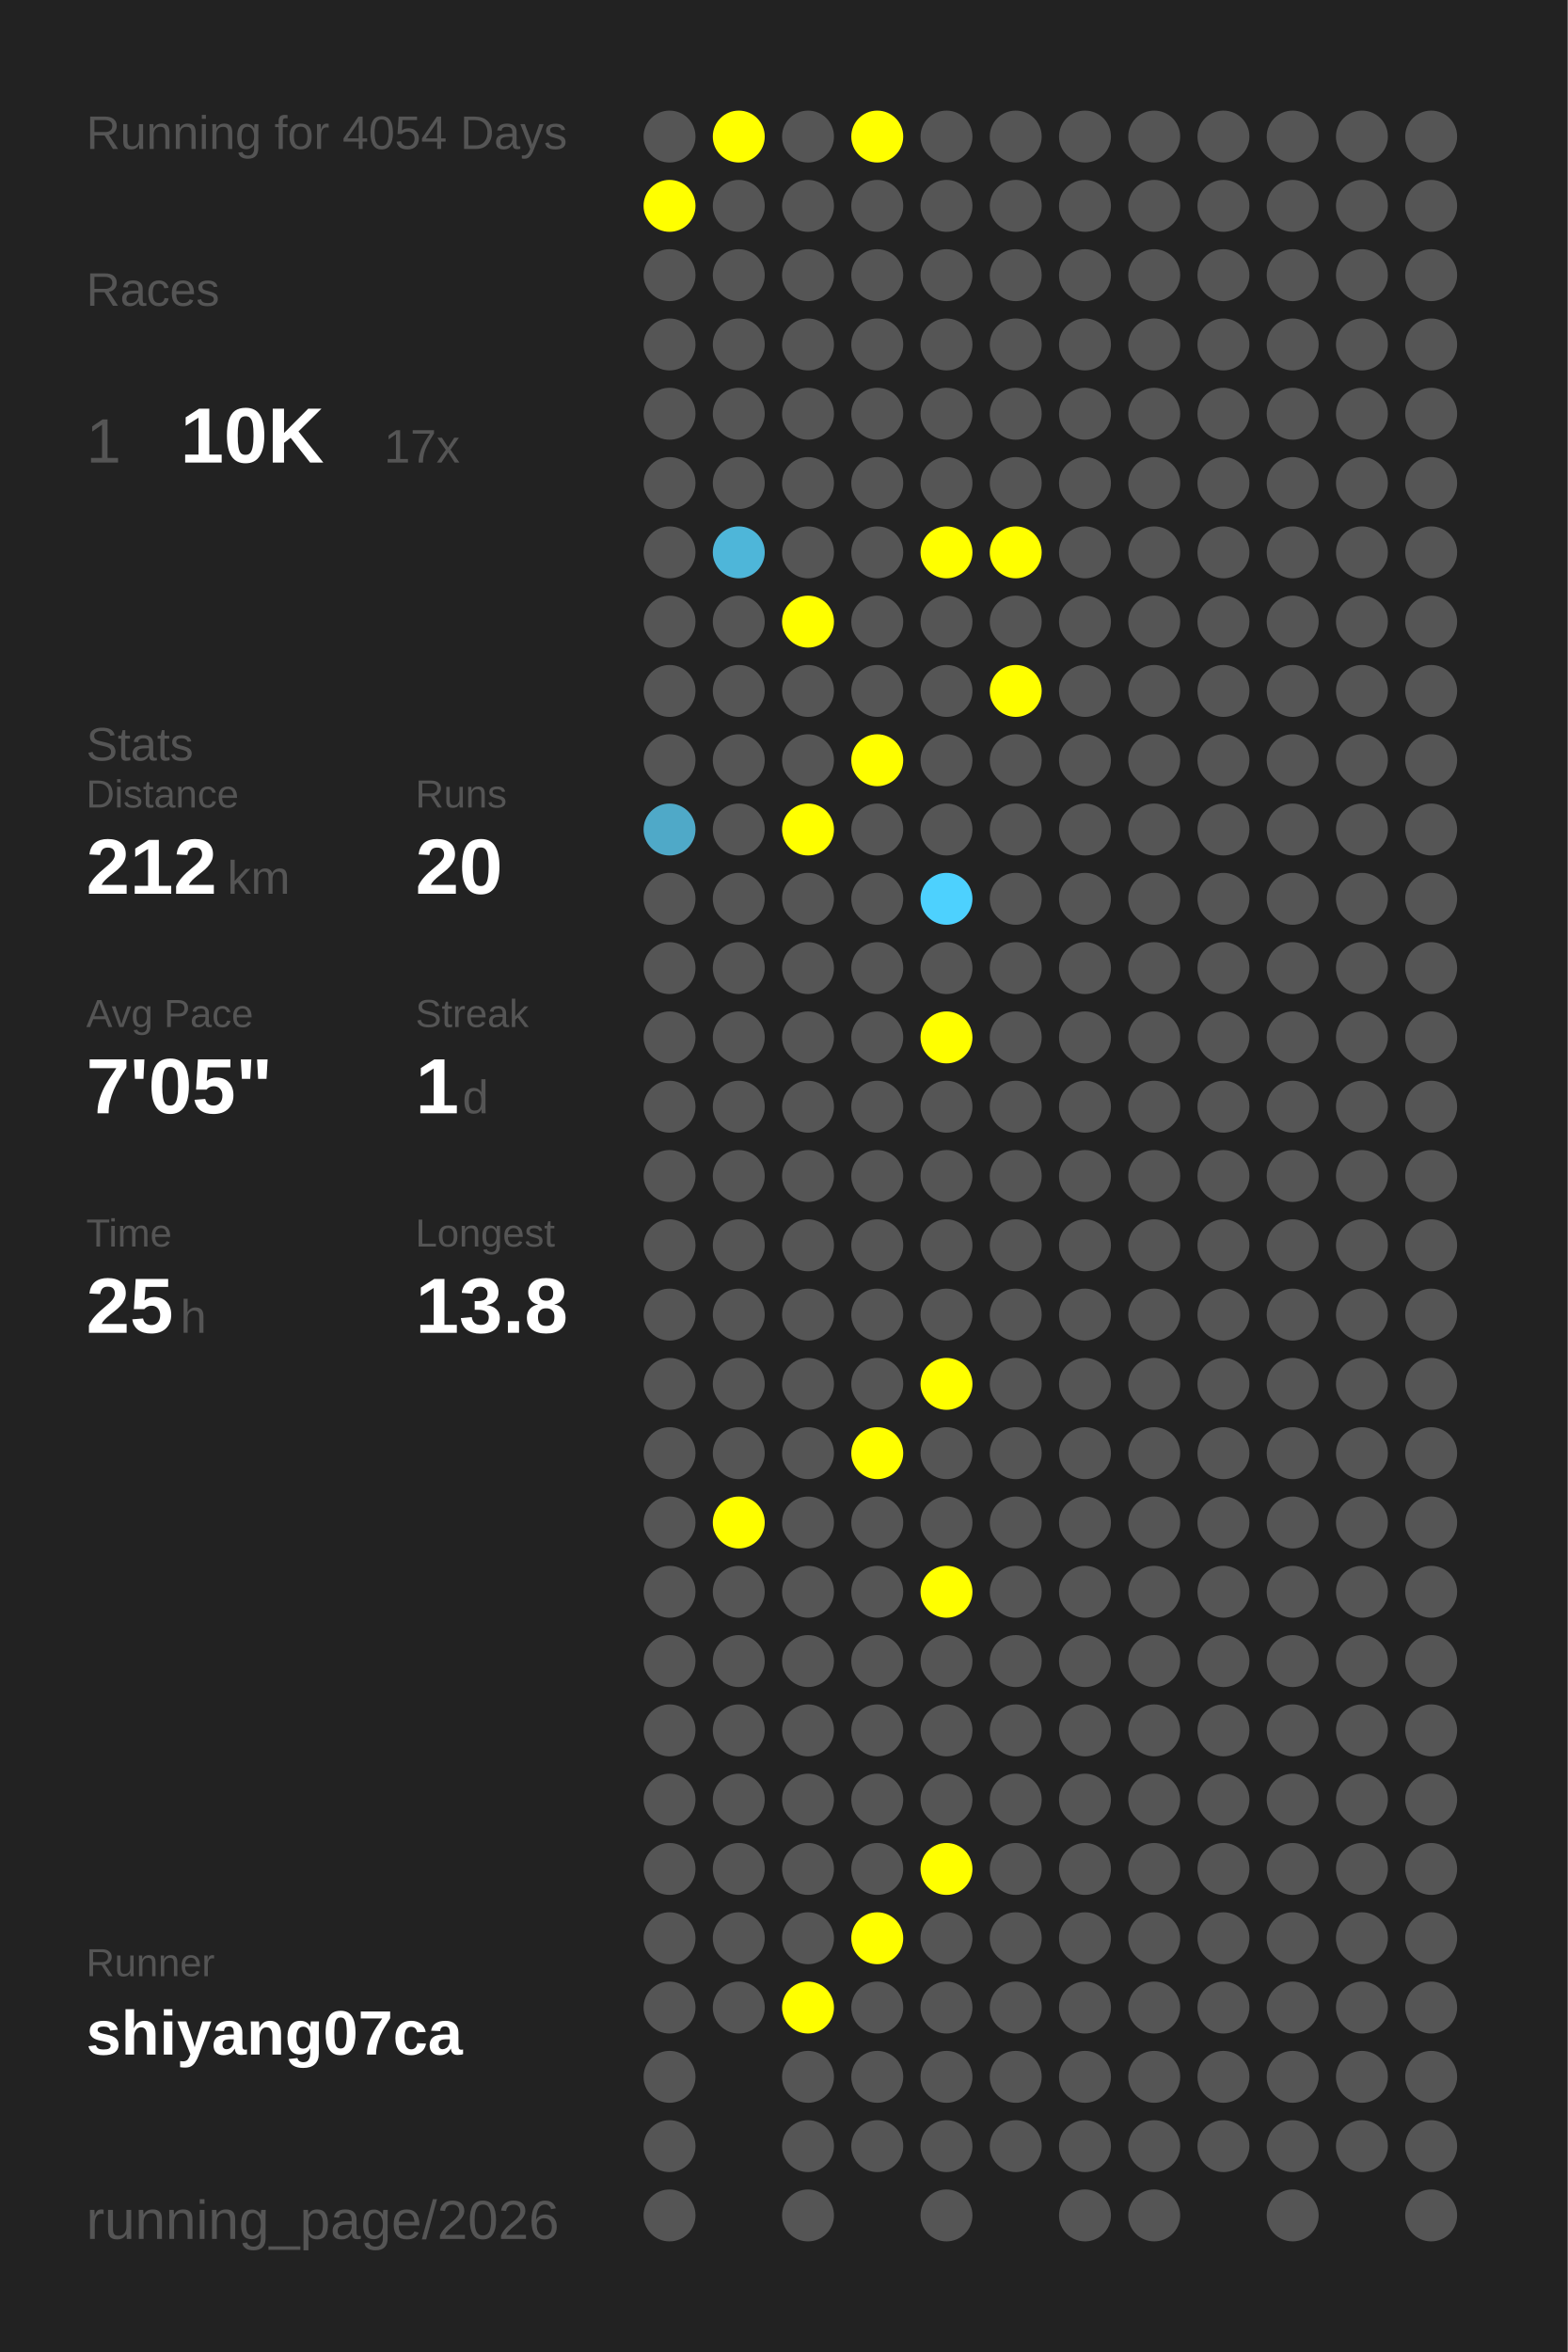
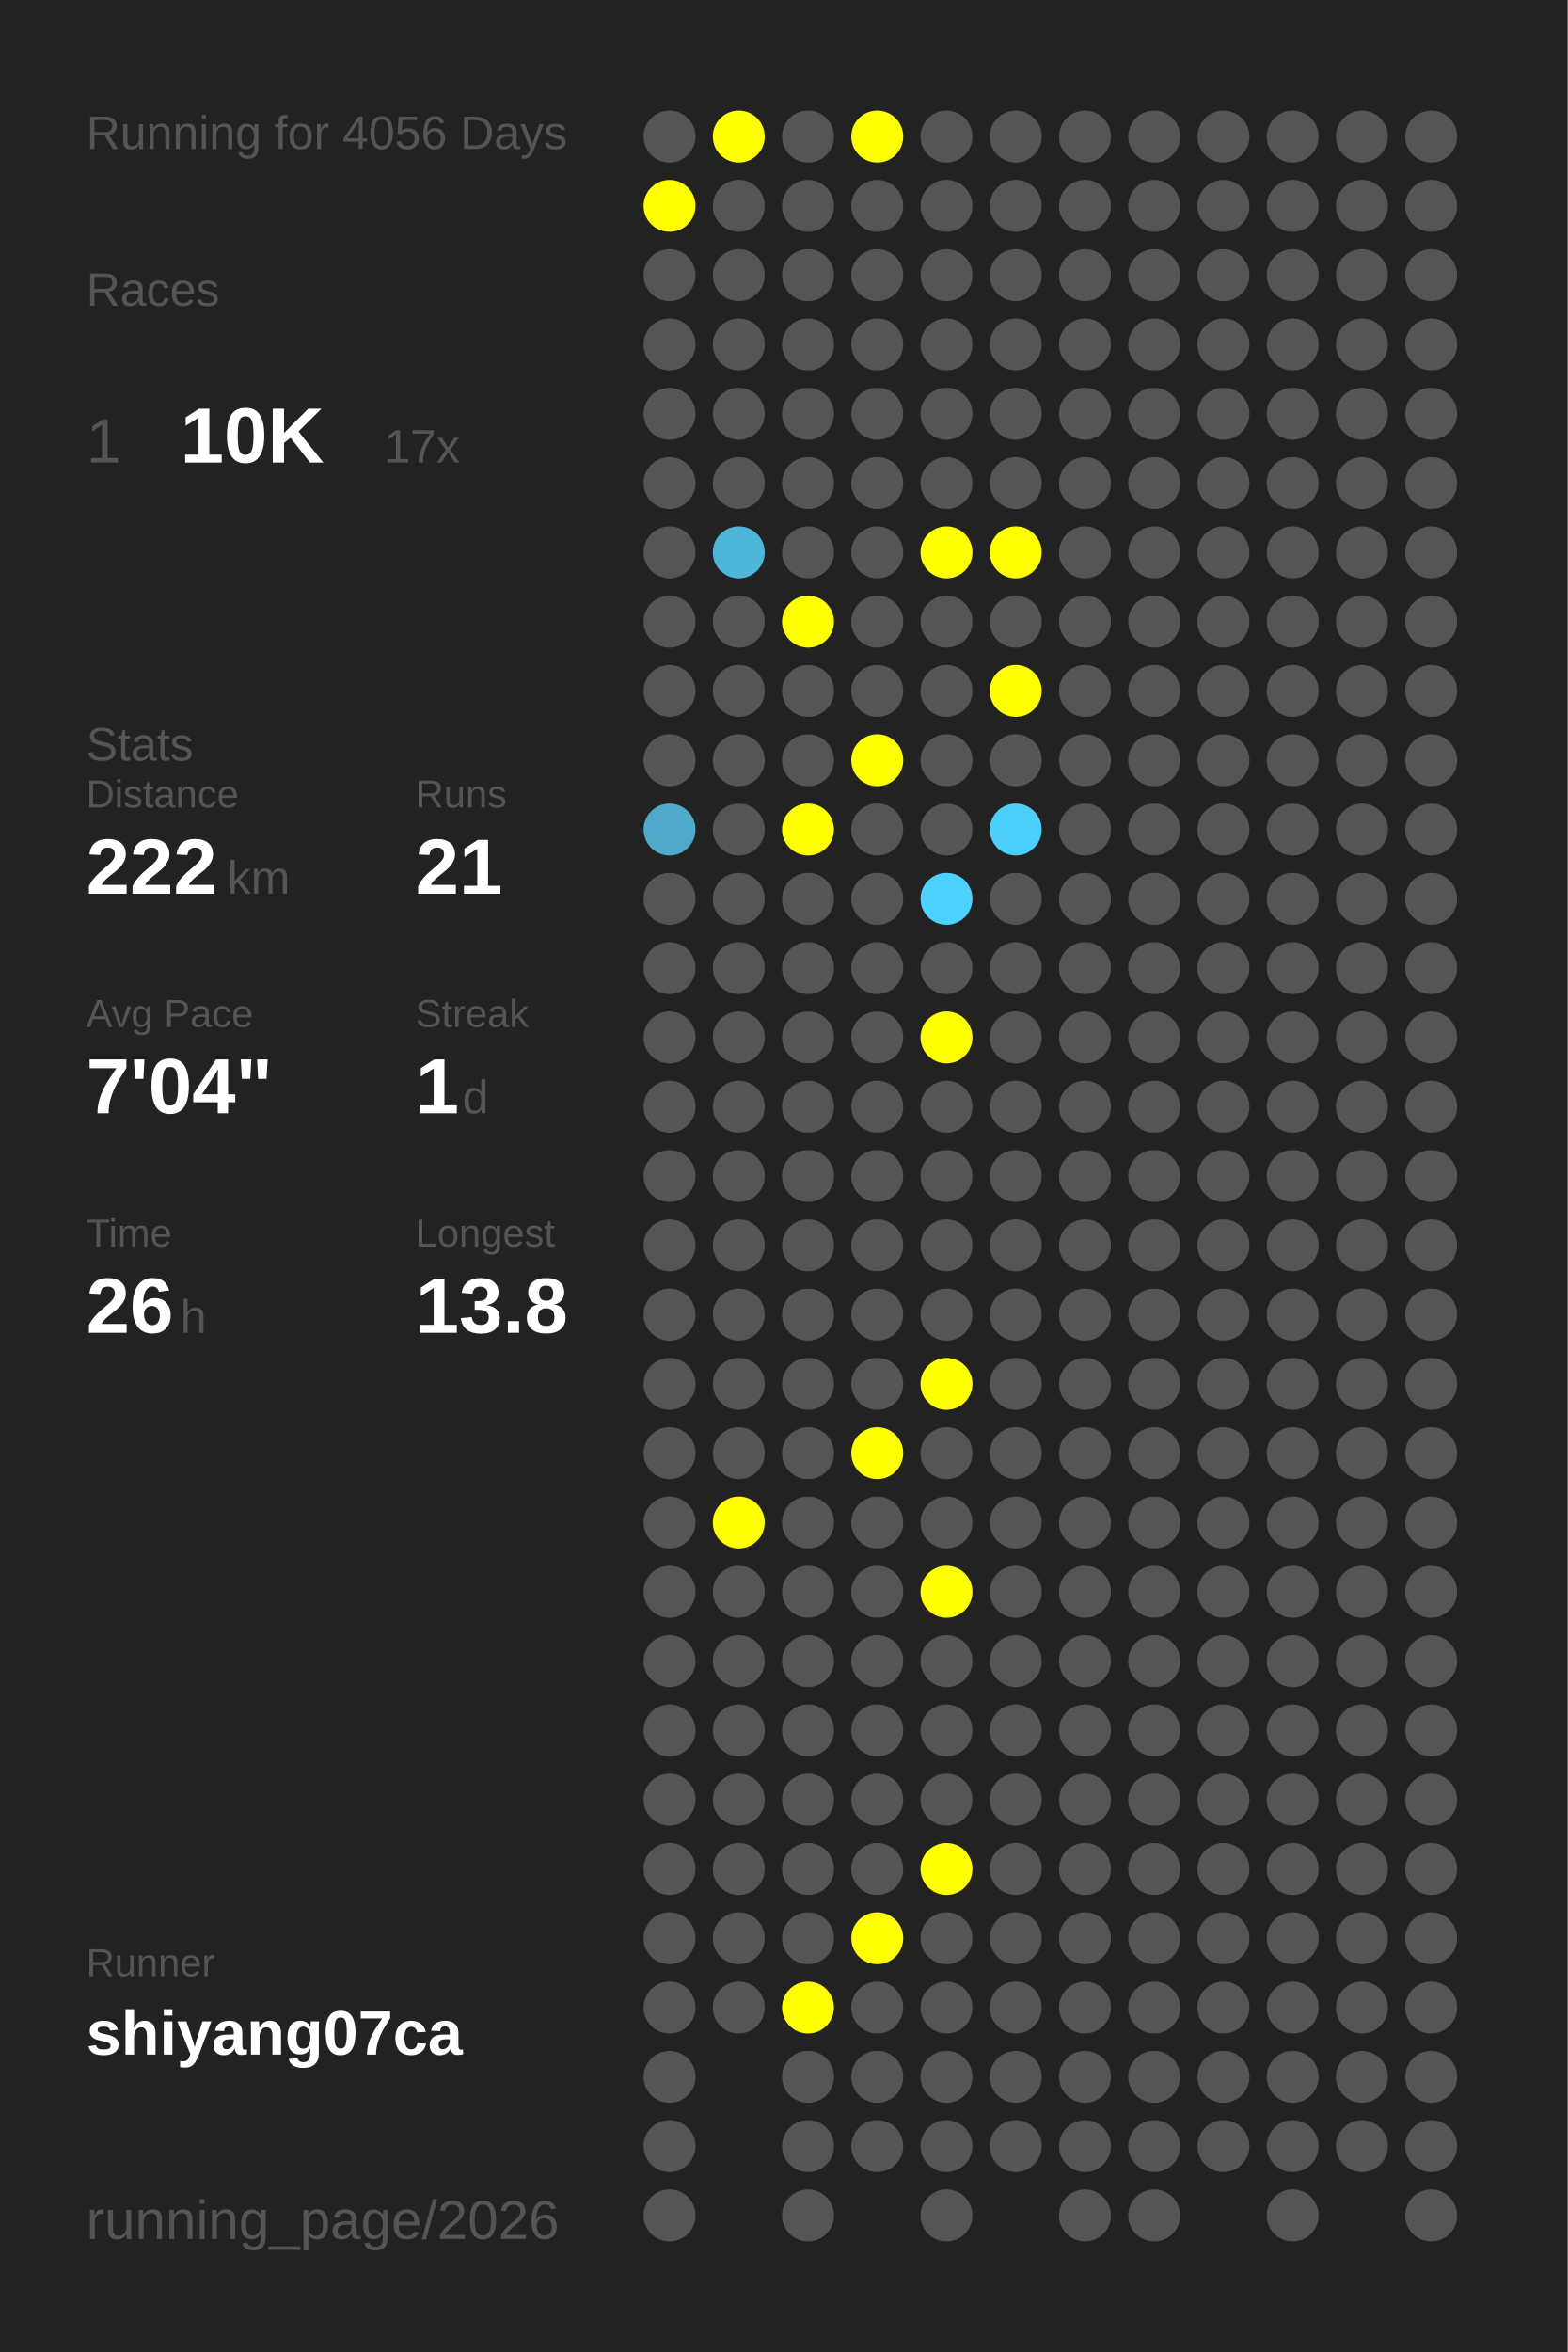
<svg xmlns="http://www.w3.org/2000/svg" baseProfile="full" height="300mm" version="1.1" viewBox="0,0,200,300" width="200mm">
  <defs />
  <rect fill="#222222" height="300" width="200" x="0" y="0" />
-   <text fill="#555555" style="font-size:6px; font-family:Arial;" x="11" y="19">Running for 4054 Days</text>
+   <text fill="#555555" style="font-size:6px; font-family:Arial;" x="11" y="19">Running for 4056 Days</text>
  <text fill="#555555" style="font-size:6px; font-family:Arial;" x="11" y="39">Races</text>
  <text fill="#555555" style="font-size:8px; font-family:Arial;" x="11" y="59">1</text>
  <text fill="#FFFFFF" style="font-size:10px; font-family:Arial; font-weight:bold;" x="23" y="59">10K</text>
  <text fill="#555555" style="font-size:6px; font-family:Arial;" x="49" y="59">17x</text>
  <text fill="#555555" style="font-size:6px; font-family:Arial;" x="11" y="97">Stats</text>
  <text fill="#555555" style="font-size:5px; font-family:Arial;" x="11" y="103">Distance</text>
-   <text fill="#FFFFFF" style="font-size:10px; font-family:Arial; font-weight:bold;" x="11" y="114">212</text>
+   <text fill="#FFFFFF" style="font-size:10px; font-family:Arial; font-weight:bold;" x="11" y="114">222</text>
  <text fill="#555555" style="font-size:6px; font-family:Arial;" x="29" y="114">km</text>
  <text fill="#555555" style="font-size:5px; font-family:Arial;" x="53" y="103">Runs</text>
-   <text fill="#FFFFFF" style="font-size:10px; font-family:Arial; font-weight:bold;" x="53" y="114">20</text>
+   <text fill="#FFFFFF" style="font-size:10px; font-family:Arial; font-weight:bold;" x="53" y="114">21</text>
  <text fill="#555555" style="font-size:5px; font-family:Arial;" x="11" y="131">Avg Pace</text>
-   <text fill="#FFFFFF" style="font-size:10px; font-family:Arial; font-weight:bold;" x="11" y="142">7'05"</text>
+   <text fill="#FFFFFF" style="font-size:10px; font-family:Arial; font-weight:bold;" x="11" y="142">7'04"</text>
  <text fill="#555555" style="font-size:5px; font-family:Arial;" x="53" y="131">Streak</text>
  <text fill="#FFFFFF" style="font-size:10px; font-family:Arial; font-weight:bold;" x="53" y="142">1</text>
  <text fill="#555555" style="font-size:6px; font-family:Arial;" x="59" y="142">d</text>
  <text fill="#555555" style="font-size:5px; font-family:Arial;" x="11" y="159">Time</text>
-   <text fill="#FFFFFF" style="font-size:10px; font-family:Arial; font-weight:bold;" x="11" y="170">25</text>
+   <text fill="#FFFFFF" style="font-size:10px; font-family:Arial; font-weight:bold;" x="11" y="170">26</text>
  <text fill="#555555" style="font-size:6px; font-family:Arial;" x="23" y="170">h</text>
  <text fill="#555555" style="font-size:5px; font-family:Arial;" x="53" y="159">Longest</text>
  <text fill="#FFFFFF" style="font-size:10px; font-family:Arial; font-weight:bold;" x="53" y="170">13.8</text>
  <text fill="#555555" style="font-size:5px; font-family:Arial;" x="11" y="252.065">Runner</text>
  <text fill="#FFFFFF" style="font-size:8px; font-family:Arial; font-weight:bold;" x="11" y="262.065">shiyang07ca</text>
  <text fill="#555555" style="font-size:7px; font-family:Arial;" x="11" y="285.581">running_page/2026</text>
  <circle cx="85.417" cy="17.419" fill="#555555" r="3.312" />
  <circle cx="85.417" cy="26.258" fill="#FFFF00" r="3.312" />
  <circle cx="85.417" cy="35.097" fill="#555555" r="3.312" />
  <circle cx="85.417" cy="43.935" fill="#555555" r="3.312" />
  <circle cx="85.417" cy="52.774" fill="#555555" r="3.312" />
  <circle cx="85.417" cy="61.613" fill="#555555" r="3.312" />
  <circle cx="85.417" cy="70.452" fill="#555555" r="3.312" />
  <circle cx="85.417" cy="79.29" fill="#555555" r="3.312" />
  <circle cx="85.417" cy="88.129" fill="#555555" r="3.312" />
  <circle cx="85.417" cy="96.968" fill="#555555" r="3.312" />
  <circle cx="85.417" cy="105.806" fill="#4fa9c8" r="3.312" />
  <circle cx="85.417" cy="114.645" fill="#555555" r="3.312" />
  <circle cx="85.417" cy="123.484" fill="#555555" r="3.312" />
  <circle cx="85.417" cy="132.323" fill="#555555" r="3.312" />
  <circle cx="85.417" cy="141.161" fill="#555555" r="3.312" />
  <circle cx="85.417" cy="150" fill="#555555" r="3.312" />
  <circle cx="85.417" cy="158.839" fill="#555555" r="3.312" />
  <circle cx="85.417" cy="167.677" fill="#555555" r="3.312" />
  <circle cx="85.417" cy="176.516" fill="#555555" r="3.312" />
  <circle cx="85.417" cy="185.355" fill="#555555" r="3.312" />
  <circle cx="85.417" cy="194.194" fill="#555555" r="3.312" />
  <circle cx="85.417" cy="203.032" fill="#555555" r="3.312" />
  <circle cx="85.417" cy="211.871" fill="#555555" r="3.312" />
  <circle cx="85.417" cy="220.71" fill="#555555" r="3.312" />
  <circle cx="85.417" cy="229.548" fill="#555555" r="3.312" />
  <circle cx="85.417" cy="238.387" fill="#555555" r="3.312" />
  <circle cx="85.417" cy="247.226" fill="#555555" r="3.312" />
  <circle cx="85.417" cy="256.065" fill="#555555" r="3.312" />
  <circle cx="85.417" cy="264.903" fill="#555555" r="3.312" />
  <circle cx="85.417" cy="273.742" fill="#555555" r="3.312" />
  <circle cx="85.417" cy="282.581" fill="#555555" r="3.312" />
  <circle cx="94.25" cy="17.419" fill="#FFFF00" r="3.312" />
  <circle cx="94.25" cy="26.258" fill="#555555" r="3.312" />
  <circle cx="94.25" cy="35.097" fill="#555555" r="3.312" />
  <circle cx="94.25" cy="43.935" fill="#555555" r="3.312" />
  <circle cx="94.25" cy="52.774" fill="#555555" r="3.312" />
  <circle cx="94.25" cy="61.613" fill="#555555" r="3.312" />
  <circle cx="94.25" cy="70.452" fill="#4eb6d9" r="3.312" />
  <circle cx="94.25" cy="79.29" fill="#555555" r="3.312" />
  <circle cx="94.25" cy="88.129" fill="#555555" r="3.312" />
  <circle cx="94.25" cy="96.968" fill="#555555" r="3.312" />
  <circle cx="94.25" cy="105.806" fill="#555555" r="3.312" />
  <circle cx="94.25" cy="114.645" fill="#555555" r="3.312" />
  <circle cx="94.25" cy="123.484" fill="#555555" r="3.312" />
  <circle cx="94.25" cy="132.323" fill="#555555" r="3.312" />
  <circle cx="94.25" cy="141.161" fill="#555555" r="3.312" />
  <circle cx="94.25" cy="150" fill="#555555" r="3.312" />
  <circle cx="94.25" cy="158.839" fill="#555555" r="3.312" />
  <circle cx="94.25" cy="167.677" fill="#555555" r="3.312" />
  <circle cx="94.25" cy="176.516" fill="#555555" r="3.312" />
  <circle cx="94.25" cy="185.355" fill="#555555" r="3.312" />
  <circle cx="94.25" cy="194.194" fill="#FFFF00" r="3.312" />
  <circle cx="94.25" cy="203.032" fill="#555555" r="3.312" />
  <circle cx="94.25" cy="211.871" fill="#555555" r="3.312" />
  <circle cx="94.25" cy="220.71" fill="#555555" r="3.312" />
  <circle cx="94.25" cy="229.548" fill="#555555" r="3.312" />
  <circle cx="94.25" cy="238.387" fill="#555555" r="3.312" />
  <circle cx="94.25" cy="247.226" fill="#555555" r="3.312" />
  <circle cx="94.25" cy="256.065" fill="#555555" r="3.312" />
  <circle cx="103.083" cy="17.419" fill="#555555" r="3.312" />
  <circle cx="103.083" cy="26.258" fill="#555555" r="3.312" />
  <circle cx="103.083" cy="35.097" fill="#555555" r="3.312" />
  <circle cx="103.083" cy="43.935" fill="#555555" r="3.312" />
  <circle cx="103.083" cy="52.774" fill="#555555" r="3.312" />
  <circle cx="103.083" cy="61.613" fill="#555555" r="3.312" />
  <circle cx="103.083" cy="70.452" fill="#555555" r="3.312" />
  <circle cx="103.083" cy="79.29" fill="#FFFF00" r="3.312" />
  <circle cx="103.083" cy="88.129" fill="#555555" r="3.312" />
  <circle cx="103.083" cy="96.968" fill="#555555" r="3.312" />
  <circle cx="103.083" cy="105.806" fill="#FFFF00" r="3.312" />
  <circle cx="103.083" cy="114.645" fill="#555555" r="3.312" />
  <circle cx="103.083" cy="123.484" fill="#555555" r="3.312" />
  <circle cx="103.083" cy="132.323" fill="#555555" r="3.312" />
  <circle cx="103.083" cy="141.161" fill="#555555" r="3.312" />
  <circle cx="103.083" cy="150" fill="#555555" r="3.312" />
  <circle cx="103.083" cy="158.839" fill="#555555" r="3.312" />
  <circle cx="103.083" cy="167.677" fill="#555555" r="3.312" />
  <circle cx="103.083" cy="176.516" fill="#555555" r="3.312" />
  <circle cx="103.083" cy="185.355" fill="#555555" r="3.312" />
  <circle cx="103.083" cy="194.194" fill="#555555" r="3.312" />
  <circle cx="103.083" cy="203.032" fill="#555555" r="3.312" />
  <circle cx="103.083" cy="211.871" fill="#555555" r="3.312" />
  <circle cx="103.083" cy="220.71" fill="#555555" r="3.312" />
  <circle cx="103.083" cy="229.548" fill="#555555" r="3.312" />
  <circle cx="103.083" cy="238.387" fill="#555555" r="3.312" />
  <circle cx="103.083" cy="247.226" fill="#555555" r="3.312" />
  <circle cx="103.083" cy="256.065" fill="#FFFF00" r="3.312" />
  <circle cx="103.083" cy="264.903" fill="#555555" r="3.312" />
  <circle cx="103.083" cy="273.742" fill="#555555" r="3.312" />
  <circle cx="103.083" cy="282.581" fill="#555555" r="3.312" />
  <circle cx="111.917" cy="17.419" fill="#FFFF00" r="3.312" />
  <circle cx="111.917" cy="26.258" fill="#555555" r="3.312" />
  <circle cx="111.917" cy="35.097" fill="#555555" r="3.312" />
  <circle cx="111.917" cy="43.935" fill="#555555" r="3.312" />
  <circle cx="111.917" cy="52.774" fill="#555555" r="3.312" />
  <circle cx="111.917" cy="61.613" fill="#555555" r="3.312" />
  <circle cx="111.917" cy="70.452" fill="#555555" r="3.312" />
  <circle cx="111.917" cy="79.29" fill="#555555" r="3.312" />
  <circle cx="111.917" cy="88.129" fill="#555555" r="3.312" />
  <circle cx="111.917" cy="96.968" fill="#FFFF00" r="3.312" />
  <circle cx="111.917" cy="105.806" fill="#555555" r="3.312" />
  <circle cx="111.917" cy="114.645" fill="#555555" r="3.312" />
  <circle cx="111.917" cy="123.484" fill="#555555" r="3.312" />
  <circle cx="111.917" cy="132.323" fill="#555555" r="3.312" />
  <circle cx="111.917" cy="141.161" fill="#555555" r="3.312" />
  <circle cx="111.917" cy="150" fill="#555555" r="3.312" />
  <circle cx="111.917" cy="158.839" fill="#555555" r="3.312" />
  <circle cx="111.917" cy="167.677" fill="#555555" r="3.312" />
  <circle cx="111.917" cy="176.516" fill="#555555" r="3.312" />
  <circle cx="111.917" cy="185.355" fill="#FFFF00" r="3.312" />
  <circle cx="111.917" cy="194.194" fill="#555555" r="3.312" />
  <circle cx="111.917" cy="203.032" fill="#555555" r="3.312" />
  <circle cx="111.917" cy="211.871" fill="#555555" r="3.312" />
  <circle cx="111.917" cy="220.71" fill="#555555" r="3.312" />
  <circle cx="111.917" cy="229.548" fill="#555555" r="3.312" />
  <circle cx="111.917" cy="238.387" fill="#555555" r="3.312" />
  <circle cx="111.917" cy="247.226" fill="#FFFF00" r="3.312" />
  <circle cx="111.917" cy="256.065" fill="#555555" r="3.312" />
  <circle cx="111.917" cy="264.903" fill="#555555" r="3.312" />
  <circle cx="111.917" cy="273.742" fill="#555555" r="3.312" />
  <circle cx="120.75" cy="17.419" fill="#555555" r="3.312" />
  <circle cx="120.75" cy="26.258" fill="#555555" r="3.312" />
  <circle cx="120.75" cy="35.097" fill="#555555" r="3.312" />
  <circle cx="120.75" cy="43.935" fill="#555555" r="3.312" />
  <circle cx="120.75" cy="52.774" fill="#555555" r="3.312" />
  <circle cx="120.75" cy="61.613" fill="#555555" r="3.312" />
  <circle cx="120.75" cy="70.452" fill="#FFFF00" r="3.312" />
  <circle cx="120.75" cy="79.29" fill="#555555" r="3.312" />
  <circle cx="120.75" cy="88.129" fill="#555555" r="3.312" />
  <circle cx="120.75" cy="96.968" fill="#555555" r="3.312" />
  <circle cx="120.75" cy="105.806" fill="#555555" r="3.312" />
  <circle cx="120.75" cy="114.645" fill="#4dd1fe" r="3.312" />
  <circle cx="120.75" cy="123.484" fill="#555555" r="3.312" />
  <circle cx="120.75" cy="132.323" fill="#FFFF00" r="3.312" />
  <circle cx="120.75" cy="141.161" fill="#555555" r="3.312" />
  <circle cx="120.75" cy="150" fill="#555555" r="3.312" />
  <circle cx="120.75" cy="158.839" fill="#555555" r="3.312" />
  <circle cx="120.75" cy="167.677" fill="#555555" r="3.312" />
  <circle cx="120.75" cy="176.516" fill="#FFFF00" r="3.312" />
  <circle cx="120.75" cy="185.355" fill="#555555" r="3.312" />
  <circle cx="120.75" cy="194.194" fill="#555555" r="3.312" />
  <circle cx="120.75" cy="203.032" fill="#FFFF00" r="3.312" />
  <circle cx="120.75" cy="211.871" fill="#555555" r="3.312" />
  <circle cx="120.75" cy="220.71" fill="#555555" r="3.312" />
  <circle cx="120.75" cy="229.548" fill="#555555" r="3.312" />
  <circle cx="120.75" cy="238.387" fill="#FFFF00" r="3.312" />
  <circle cx="120.75" cy="247.226" fill="#555555" r="3.312" />
  <circle cx="120.75" cy="256.065" fill="#555555" r="3.312" />
  <circle cx="120.75" cy="264.903" fill="#555555" r="3.312" />
  <circle cx="120.75" cy="273.742" fill="#555555" r="3.312" />
  <circle cx="120.75" cy="282.581" fill="#555555" r="3.312" />
  <circle cx="129.583" cy="17.419" fill="#555555" r="3.312" />
  <circle cx="129.583" cy="26.258" fill="#555555" r="3.312" />
  <circle cx="129.583" cy="35.097" fill="#555555" r="3.312" />
  <circle cx="129.583" cy="43.935" fill="#555555" r="3.312" />
  <circle cx="129.583" cy="52.774" fill="#555555" r="3.312" />
  <circle cx="129.583" cy="61.613" fill="#555555" r="3.312" />
  <circle cx="129.583" cy="70.452" fill="#FFFF00" r="3.312" />
  <circle cx="129.583" cy="79.29" fill="#555555" r="3.312" />
  <circle cx="129.583" cy="88.129" fill="#FFFF00" r="3.312" />
  <circle cx="129.583" cy="96.968" fill="#555555" r="3.312" />
-   <circle cx="129.583" cy="105.806" fill="#555555" r="3.312" />
+   <circle cx="129.583" cy="105.806" fill="#4dcffb" r="3.312" />
  <circle cx="129.583" cy="114.645" fill="#555555" r="3.312" />
  <circle cx="129.583" cy="123.484" fill="#555555" r="3.312" />
  <circle cx="129.583" cy="132.323" fill="#555555" r="3.312" />
  <circle cx="129.583" cy="141.161" fill="#555555" r="3.312" />
  <circle cx="129.583" cy="150" fill="#555555" r="3.312" />
  <circle cx="129.583" cy="158.839" fill="#555555" r="3.312" />
  <circle cx="129.583" cy="167.677" fill="#555555" r="3.312" />
  <circle cx="129.583" cy="176.516" fill="#555555" r="3.312" />
  <circle cx="129.583" cy="185.355" fill="#555555" r="3.312" />
  <circle cx="129.583" cy="194.194" fill="#555555" r="3.312" />
  <circle cx="129.583" cy="203.032" fill="#555555" r="3.312" />
  <circle cx="129.583" cy="211.871" fill="#555555" r="3.312" />
  <circle cx="129.583" cy="220.71" fill="#555555" r="3.312" />
  <circle cx="129.583" cy="229.548" fill="#555555" r="3.312" />
  <circle cx="129.583" cy="238.387" fill="#555555" r="3.312" />
  <circle cx="129.583" cy="247.226" fill="#555555" r="3.312" />
  <circle cx="129.583" cy="256.065" fill="#555555" r="3.312" />
  <circle cx="129.583" cy="264.903" fill="#555555" r="3.312" />
  <circle cx="129.583" cy="273.742" fill="#555555" r="3.312" />
  <circle cx="138.417" cy="17.419" fill="#555555" r="3.312" />
  <circle cx="138.417" cy="26.258" fill="#555555" r="3.312" />
  <circle cx="138.417" cy="35.097" fill="#555555" r="3.312" />
  <circle cx="138.417" cy="43.935" fill="#555555" r="3.312" />
  <circle cx="138.417" cy="52.774" fill="#555555" r="3.312" />
  <circle cx="138.417" cy="61.613" fill="#555555" r="3.312" />
  <circle cx="138.417" cy="70.452" fill="#555555" r="3.312" />
  <circle cx="138.417" cy="79.29" fill="#555555" r="3.312" />
  <circle cx="138.417" cy="88.129" fill="#555555" r="3.312" />
  <circle cx="138.417" cy="96.968" fill="#555555" r="3.312" />
  <circle cx="138.417" cy="105.806" fill="#555555" r="3.312" />
  <circle cx="138.417" cy="114.645" fill="#555555" r="3.312" />
  <circle cx="138.417" cy="123.484" fill="#555555" r="3.312" />
  <circle cx="138.417" cy="132.323" fill="#555555" r="3.312" />
  <circle cx="138.417" cy="141.161" fill="#555555" r="3.312" />
  <circle cx="138.417" cy="150" fill="#555555" r="3.312" />
  <circle cx="138.417" cy="158.839" fill="#555555" r="3.312" />
  <circle cx="138.417" cy="167.677" fill="#555555" r="3.312" />
  <circle cx="138.417" cy="176.516" fill="#555555" r="3.312" />
  <circle cx="138.417" cy="185.355" fill="#555555" r="3.312" />
  <circle cx="138.417" cy="194.194" fill="#555555" r="3.312" />
  <circle cx="138.417" cy="203.032" fill="#555555" r="3.312" />
  <circle cx="138.417" cy="211.871" fill="#555555" r="3.312" />
  <circle cx="138.417" cy="220.71" fill="#555555" r="3.312" />
  <circle cx="138.417" cy="229.548" fill="#555555" r="3.312" />
  <circle cx="138.417" cy="238.387" fill="#555555" r="3.312" />
  <circle cx="138.417" cy="247.226" fill="#555555" r="3.312" />
  <circle cx="138.417" cy="256.065" fill="#555555" r="3.312" />
  <circle cx="138.417" cy="264.903" fill="#555555" r="3.312" />
  <circle cx="138.417" cy="273.742" fill="#555555" r="3.312" />
  <circle cx="138.417" cy="282.581" fill="#555555" r="3.312" />
  <circle cx="147.25" cy="17.419" fill="#555555" r="3.312" />
  <circle cx="147.25" cy="26.258" fill="#555555" r="3.312" />
  <circle cx="147.25" cy="35.097" fill="#555555" r="3.312" />
  <circle cx="147.25" cy="43.935" fill="#555555" r="3.312" />
  <circle cx="147.25" cy="52.774" fill="#555555" r="3.312" />
  <circle cx="147.25" cy="61.613" fill="#555555" r="3.312" />
  <circle cx="147.25" cy="70.452" fill="#555555" r="3.312" />
  <circle cx="147.25" cy="79.29" fill="#555555" r="3.312" />
  <circle cx="147.25" cy="88.129" fill="#555555" r="3.312" />
  <circle cx="147.25" cy="96.968" fill="#555555" r="3.312" />
  <circle cx="147.25" cy="105.806" fill="#555555" r="3.312" />
  <circle cx="147.25" cy="114.645" fill="#555555" r="3.312" />
  <circle cx="147.25" cy="123.484" fill="#555555" r="3.312" />
  <circle cx="147.25" cy="132.323" fill="#555555" r="3.312" />
  <circle cx="147.25" cy="141.161" fill="#555555" r="3.312" />
  <circle cx="147.25" cy="150" fill="#555555" r="3.312" />
  <circle cx="147.25" cy="158.839" fill="#555555" r="3.312" />
  <circle cx="147.25" cy="167.677" fill="#555555" r="3.312" />
  <circle cx="147.25" cy="176.516" fill="#555555" r="3.312" />
  <circle cx="147.25" cy="185.355" fill="#555555" r="3.312" />
  <circle cx="147.25" cy="194.194" fill="#555555" r="3.312" />
  <circle cx="147.25" cy="203.032" fill="#555555" r="3.312" />
  <circle cx="147.25" cy="211.871" fill="#555555" r="3.312" />
  <circle cx="147.25" cy="220.71" fill="#555555" r="3.312" />
  <circle cx="147.25" cy="229.548" fill="#555555" r="3.312" />
  <circle cx="147.25" cy="238.387" fill="#555555" r="3.312" />
  <circle cx="147.25" cy="247.226" fill="#555555" r="3.312" />
  <circle cx="147.25" cy="256.065" fill="#555555" r="3.312" />
  <circle cx="147.25" cy="264.903" fill="#555555" r="3.312" />
  <circle cx="147.25" cy="273.742" fill="#555555" r="3.312" />
  <circle cx="147.25" cy="282.581" fill="#555555" r="3.312" />
  <circle cx="156.083" cy="17.419" fill="#555555" r="3.312" />
  <circle cx="156.083" cy="26.258" fill="#555555" r="3.312" />
  <circle cx="156.083" cy="35.097" fill="#555555" r="3.312" />
  <circle cx="156.083" cy="43.935" fill="#555555" r="3.312" />
  <circle cx="156.083" cy="52.774" fill="#555555" r="3.312" />
  <circle cx="156.083" cy="61.613" fill="#555555" r="3.312" />
  <circle cx="156.083" cy="70.452" fill="#555555" r="3.312" />
  <circle cx="156.083" cy="79.29" fill="#555555" r="3.312" />
  <circle cx="156.083" cy="88.129" fill="#555555" r="3.312" />
  <circle cx="156.083" cy="96.968" fill="#555555" r="3.312" />
  <circle cx="156.083" cy="105.806" fill="#555555" r="3.312" />
  <circle cx="156.083" cy="114.645" fill="#555555" r="3.312" />
  <circle cx="156.083" cy="123.484" fill="#555555" r="3.312" />
  <circle cx="156.083" cy="132.323" fill="#555555" r="3.312" />
  <circle cx="156.083" cy="141.161" fill="#555555" r="3.312" />
  <circle cx="156.083" cy="150" fill="#555555" r="3.312" />
  <circle cx="156.083" cy="158.839" fill="#555555" r="3.312" />
  <circle cx="156.083" cy="167.677" fill="#555555" r="3.312" />
  <circle cx="156.083" cy="176.516" fill="#555555" r="3.312" />
  <circle cx="156.083" cy="185.355" fill="#555555" r="3.312" />
  <circle cx="156.083" cy="194.194" fill="#555555" r="3.312" />
  <circle cx="156.083" cy="203.032" fill="#555555" r="3.312" />
  <circle cx="156.083" cy="211.871" fill="#555555" r="3.312" />
  <circle cx="156.083" cy="220.71" fill="#555555" r="3.312" />
  <circle cx="156.083" cy="229.548" fill="#555555" r="3.312" />
  <circle cx="156.083" cy="238.387" fill="#555555" r="3.312" />
  <circle cx="156.083" cy="247.226" fill="#555555" r="3.312" />
  <circle cx="156.083" cy="256.065" fill="#555555" r="3.312" />
  <circle cx="156.083" cy="264.903" fill="#555555" r="3.312" />
  <circle cx="156.083" cy="273.742" fill="#555555" r="3.312" />
  <circle cx="164.917" cy="17.419" fill="#555555" r="3.312" />
  <circle cx="164.917" cy="26.258" fill="#555555" r="3.312" />
  <circle cx="164.917" cy="35.097" fill="#555555" r="3.312" />
  <circle cx="164.917" cy="43.935" fill="#555555" r="3.312" />
  <circle cx="164.917" cy="52.774" fill="#555555" r="3.312" />
  <circle cx="164.917" cy="61.613" fill="#555555" r="3.312" />
  <circle cx="164.917" cy="70.452" fill="#555555" r="3.312" />
  <circle cx="164.917" cy="79.29" fill="#555555" r="3.312" />
  <circle cx="164.917" cy="88.129" fill="#555555" r="3.312" />
  <circle cx="164.917" cy="96.968" fill="#555555" r="3.312" />
  <circle cx="164.917" cy="105.806" fill="#555555" r="3.312" />
  <circle cx="164.917" cy="114.645" fill="#555555" r="3.312" />
  <circle cx="164.917" cy="123.484" fill="#555555" r="3.312" />
  <circle cx="164.917" cy="132.323" fill="#555555" r="3.312" />
  <circle cx="164.917" cy="141.161" fill="#555555" r="3.312" />
  <circle cx="164.917" cy="150" fill="#555555" r="3.312" />
  <circle cx="164.917" cy="158.839" fill="#555555" r="3.312" />
  <circle cx="164.917" cy="167.677" fill="#555555" r="3.312" />
  <circle cx="164.917" cy="176.516" fill="#555555" r="3.312" />
  <circle cx="164.917" cy="185.355" fill="#555555" r="3.312" />
  <circle cx="164.917" cy="194.194" fill="#555555" r="3.312" />
  <circle cx="164.917" cy="203.032" fill="#555555" r="3.312" />
  <circle cx="164.917" cy="211.871" fill="#555555" r="3.312" />
  <circle cx="164.917" cy="220.71" fill="#555555" r="3.312" />
  <circle cx="164.917" cy="229.548" fill="#555555" r="3.312" />
  <circle cx="164.917" cy="238.387" fill="#555555" r="3.312" />
  <circle cx="164.917" cy="247.226" fill="#555555" r="3.312" />
  <circle cx="164.917" cy="256.065" fill="#555555" r="3.312" />
  <circle cx="164.917" cy="264.903" fill="#555555" r="3.312" />
  <circle cx="164.917" cy="273.742" fill="#555555" r="3.312" />
  <circle cx="164.917" cy="282.581" fill="#555555" r="3.312" />
  <circle cx="173.75" cy="17.419" fill="#555555" r="3.312" />
  <circle cx="173.75" cy="26.258" fill="#555555" r="3.312" />
  <circle cx="173.75" cy="35.097" fill="#555555" r="3.312" />
  <circle cx="173.75" cy="43.935" fill="#555555" r="3.312" />
  <circle cx="173.75" cy="52.774" fill="#555555" r="3.312" />
  <circle cx="173.75" cy="61.613" fill="#555555" r="3.312" />
  <circle cx="173.75" cy="70.452" fill="#555555" r="3.312" />
  <circle cx="173.75" cy="79.29" fill="#555555" r="3.312" />
  <circle cx="173.75" cy="88.129" fill="#555555" r="3.312" />
  <circle cx="173.75" cy="96.968" fill="#555555" r="3.312" />
  <circle cx="173.75" cy="105.806" fill="#555555" r="3.312" />
  <circle cx="173.75" cy="114.645" fill="#555555" r="3.312" />
  <circle cx="173.75" cy="123.484" fill="#555555" r="3.312" />
  <circle cx="173.75" cy="132.323" fill="#555555" r="3.312" />
  <circle cx="173.75" cy="141.161" fill="#555555" r="3.312" />
  <circle cx="173.75" cy="150" fill="#555555" r="3.312" />
  <circle cx="173.75" cy="158.839" fill="#555555" r="3.312" />
  <circle cx="173.75" cy="167.677" fill="#555555" r="3.312" />
  <circle cx="173.75" cy="176.516" fill="#555555" r="3.312" />
  <circle cx="173.75" cy="185.355" fill="#555555" r="3.312" />
  <circle cx="173.75" cy="194.194" fill="#555555" r="3.312" />
  <circle cx="173.75" cy="203.032" fill="#555555" r="3.312" />
  <circle cx="173.75" cy="211.871" fill="#555555" r="3.312" />
  <circle cx="173.75" cy="220.71" fill="#555555" r="3.312" />
  <circle cx="173.75" cy="229.548" fill="#555555" r="3.312" />
  <circle cx="173.75" cy="238.387" fill="#555555" r="3.312" />
  <circle cx="173.75" cy="247.226" fill="#555555" r="3.312" />
  <circle cx="173.75" cy="256.065" fill="#555555" r="3.312" />
  <circle cx="173.75" cy="264.903" fill="#555555" r="3.312" />
  <circle cx="173.75" cy="273.742" fill="#555555" r="3.312" />
  <circle cx="182.583" cy="17.419" fill="#555555" r="3.312" />
  <circle cx="182.583" cy="26.258" fill="#555555" r="3.312" />
  <circle cx="182.583" cy="35.097" fill="#555555" r="3.312" />
  <circle cx="182.583" cy="43.935" fill="#555555" r="3.312" />
  <circle cx="182.583" cy="52.774" fill="#555555" r="3.312" />
  <circle cx="182.583" cy="61.613" fill="#555555" r="3.312" />
  <circle cx="182.583" cy="70.452" fill="#555555" r="3.312" />
  <circle cx="182.583" cy="79.29" fill="#555555" r="3.312" />
  <circle cx="182.583" cy="88.129" fill="#555555" r="3.312" />
  <circle cx="182.583" cy="96.968" fill="#555555" r="3.312" />
  <circle cx="182.583" cy="105.806" fill="#555555" r="3.312" />
  <circle cx="182.583" cy="114.645" fill="#555555" r="3.312" />
  <circle cx="182.583" cy="123.484" fill="#555555" r="3.312" />
  <circle cx="182.583" cy="132.323" fill="#555555" r="3.312" />
  <circle cx="182.583" cy="141.161" fill="#555555" r="3.312" />
  <circle cx="182.583" cy="150" fill="#555555" r="3.312" />
  <circle cx="182.583" cy="158.839" fill="#555555" r="3.312" />
  <circle cx="182.583" cy="167.677" fill="#555555" r="3.312" />
  <circle cx="182.583" cy="176.516" fill="#555555" r="3.312" />
  <circle cx="182.583" cy="185.355" fill="#555555" r="3.312" />
  <circle cx="182.583" cy="194.194" fill="#555555" r="3.312" />
  <circle cx="182.583" cy="203.032" fill="#555555" r="3.312" />
  <circle cx="182.583" cy="211.871" fill="#555555" r="3.312" />
  <circle cx="182.583" cy="220.71" fill="#555555" r="3.312" />
  <circle cx="182.583" cy="229.548" fill="#555555" r="3.312" />
  <circle cx="182.583" cy="238.387" fill="#555555" r="3.312" />
  <circle cx="182.583" cy="247.226" fill="#555555" r="3.312" />
  <circle cx="182.583" cy="256.065" fill="#555555" r="3.312" />
  <circle cx="182.583" cy="264.903" fill="#555555" r="3.312" />
  <circle cx="182.583" cy="273.742" fill="#555555" r="3.312" />
  <circle cx="182.583" cy="282.581" fill="#555555" r="3.312" />
</svg>
